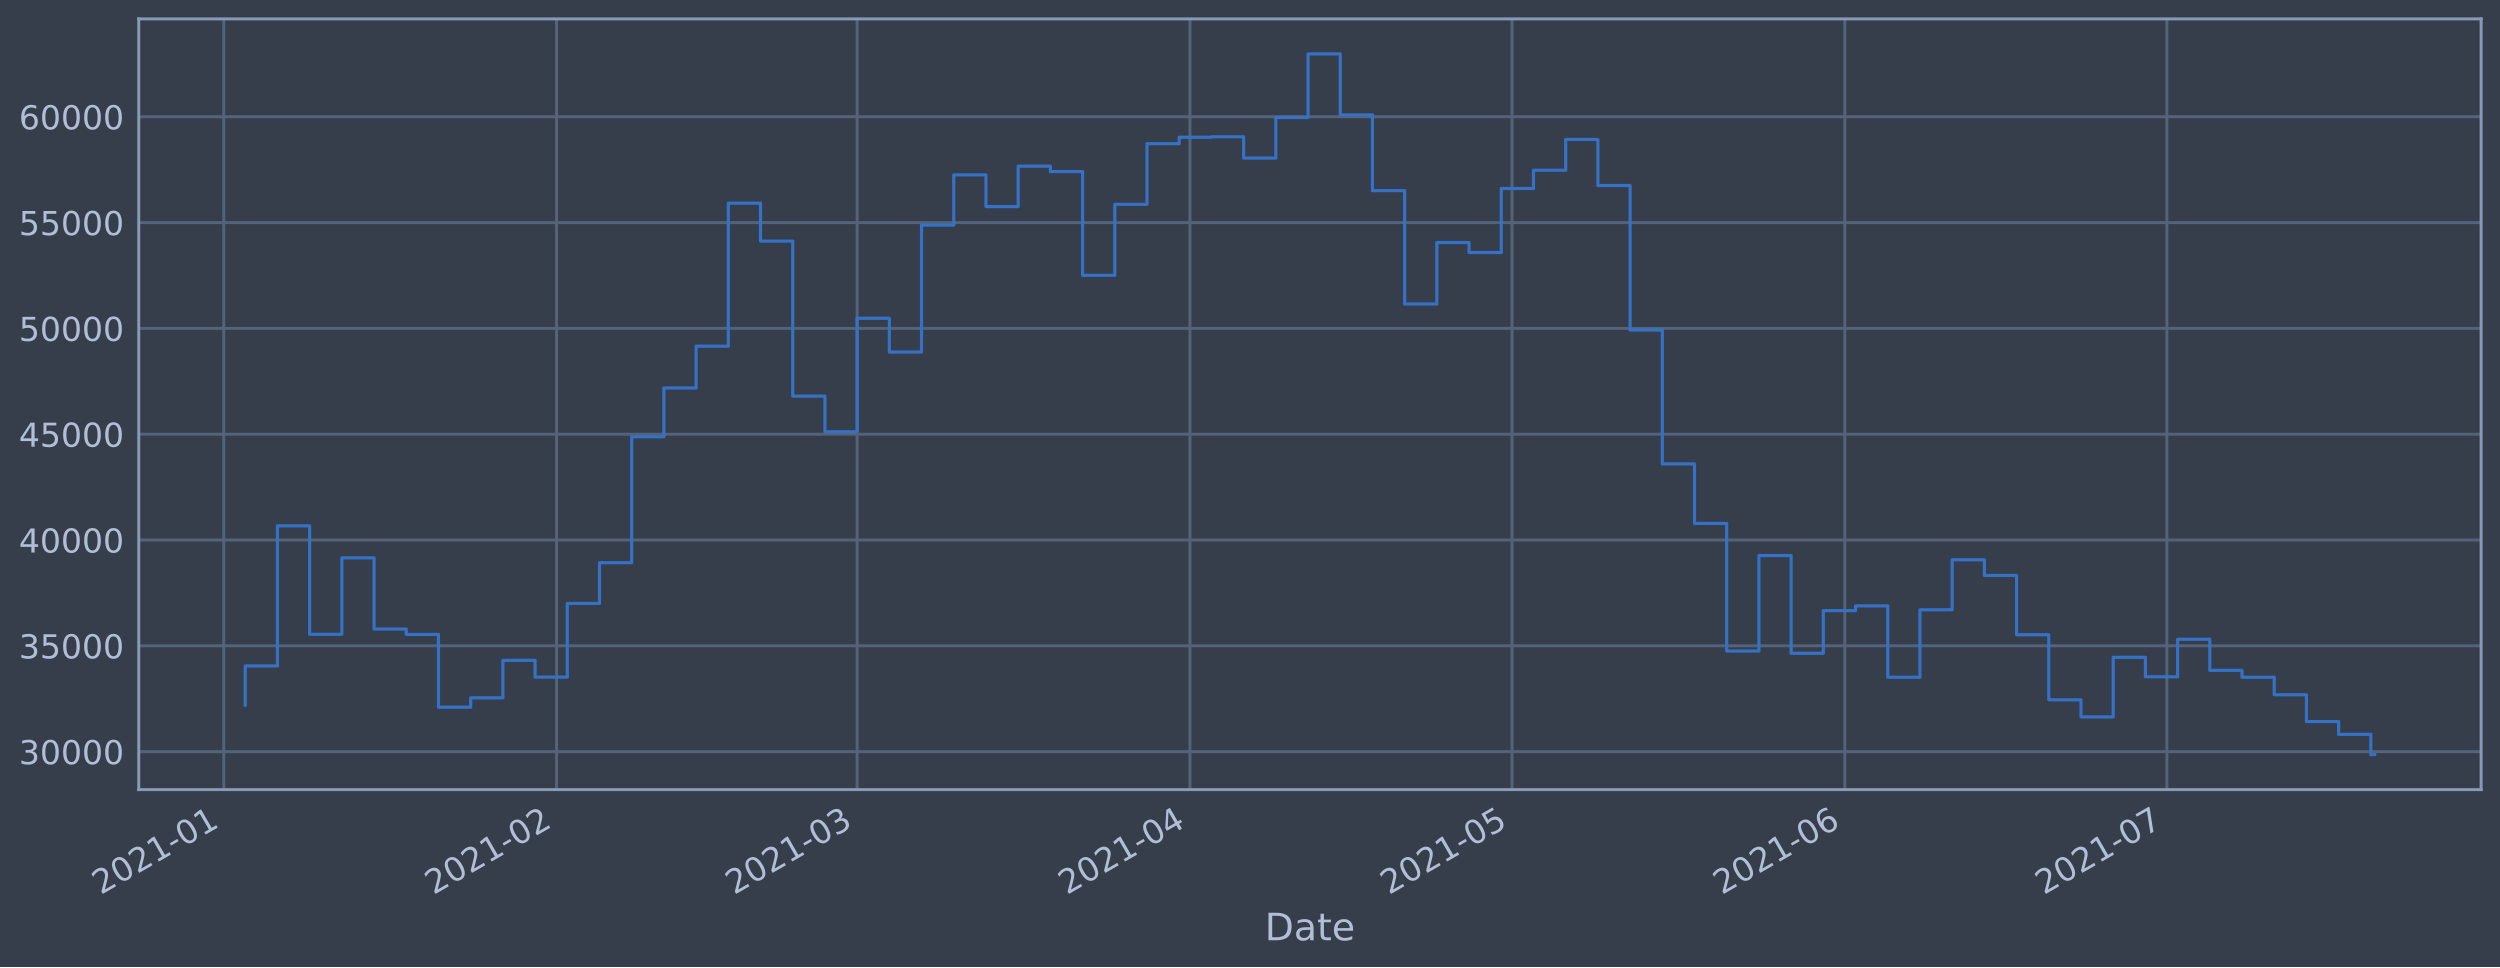
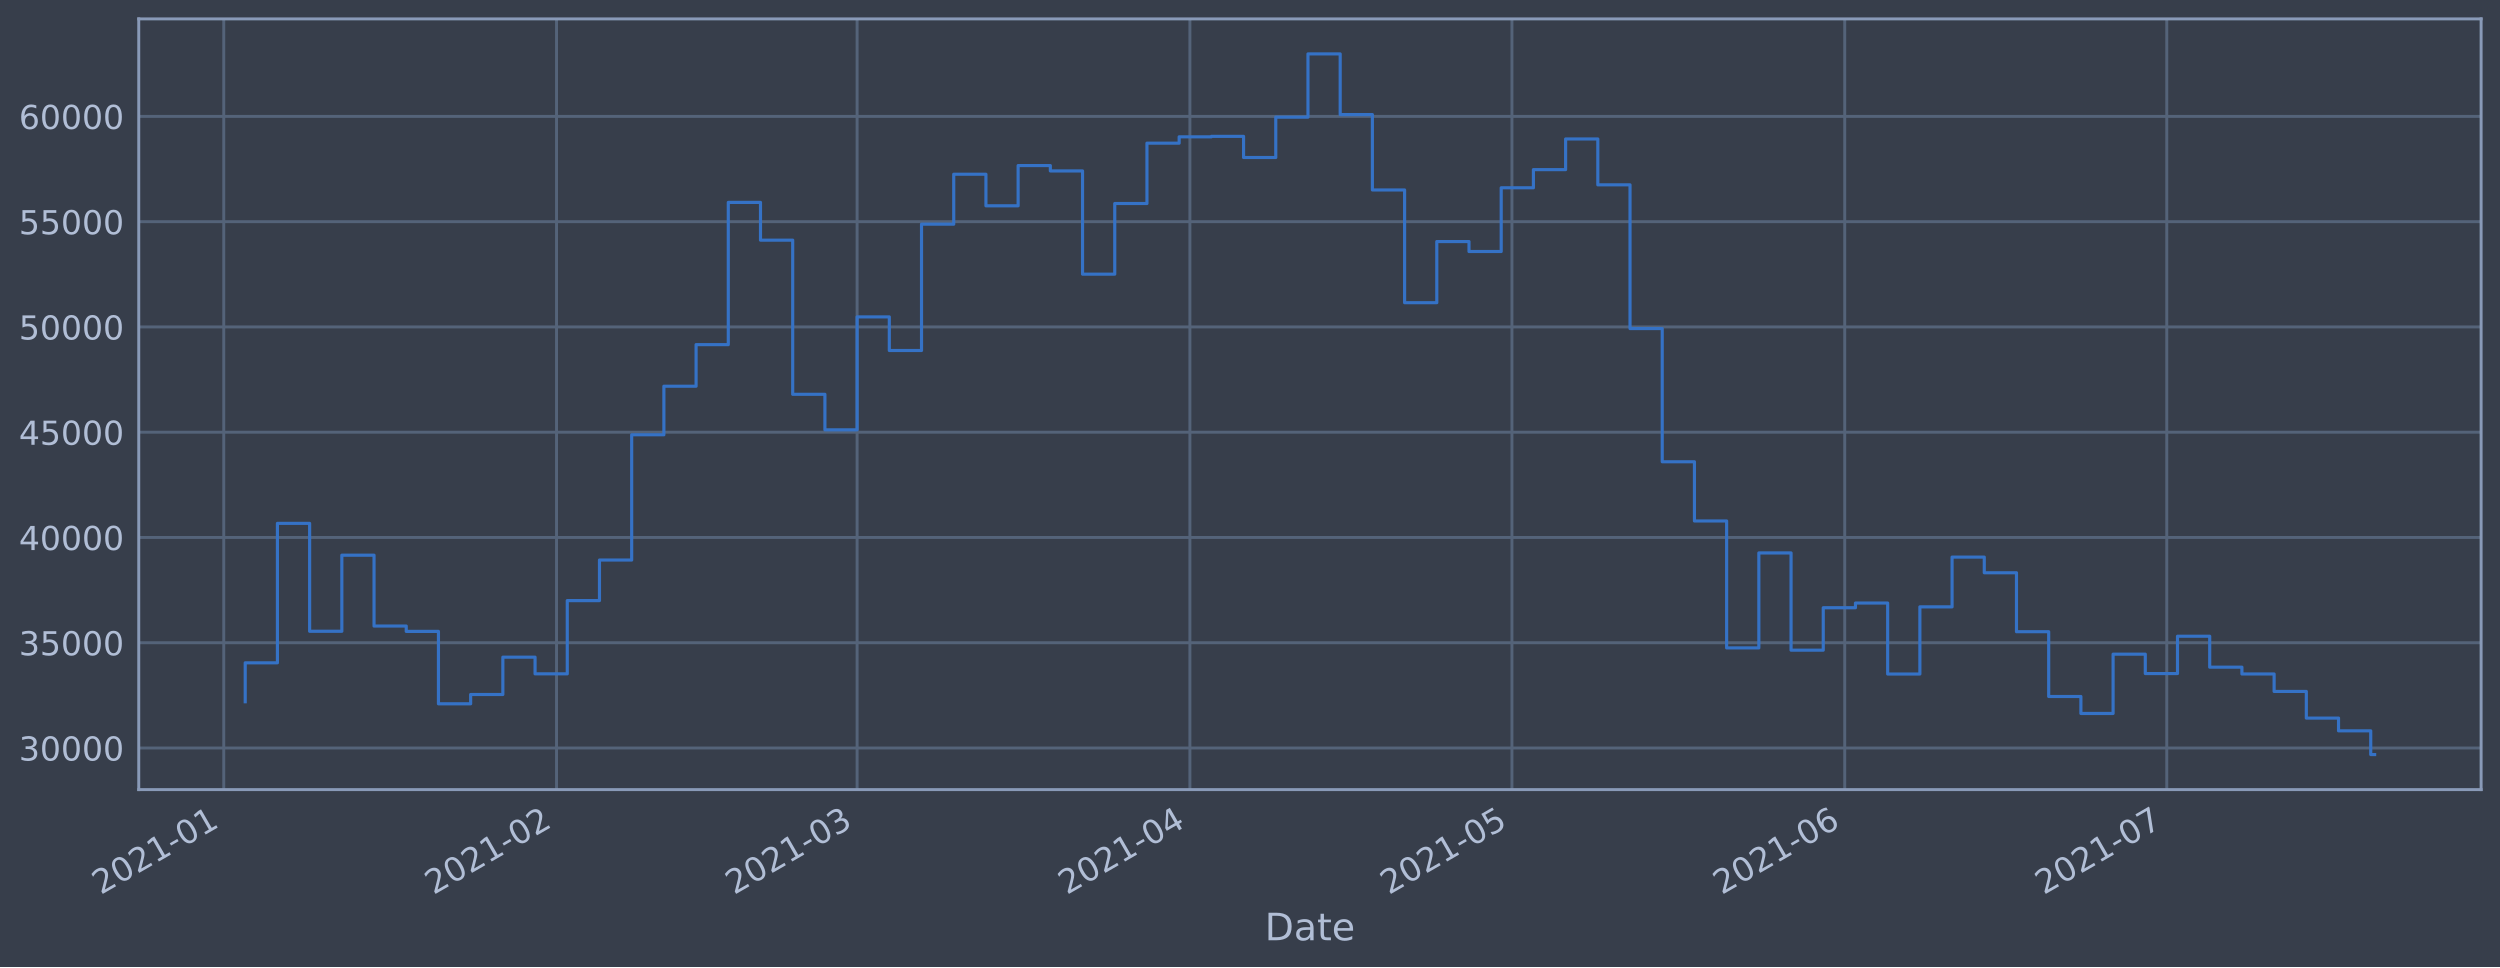
<svg xmlns="http://www.w3.org/2000/svg" xmlns:xlink="http://www.w3.org/1999/xlink" height="368.58pt" version="1.1" viewBox="0 0 952.884 368.58" width="952.884pt">
  <defs>
    <style type="text/css">*{stroke-linecap:butt;stroke-linejoin:round;}</style>
  </defs>
  <g id="figure_1">
    <g id="patch_1">
      <path d="M 0 368.58  L 952.884 368.58  L 952.884 0  L 0 0  z " style="fill:#373e4b;" />
    </g>
    <g id="axes_1">
      <g id="patch_2">
        <path d="M 52.884 300.96  L 945.684 300.96  L 945.684 7.2  L 52.884 7.2  z " style="fill:#373e4b;" />
      </g>
      <g id="matplotlib.axis_1">
        <g id="xtick_1">
          <g id="line2d_1">
-             <path clip-path="url(#p5d4bd6ce90)" d="M 85.282 300.96  L 85.282 7.2  " style="fill:none;stroke:#546379;stroke-linecap:square;stroke-width:1.12;" />
+             <path clip-path="url(#pf2d675ff61)" d="M 85.282 300.96  L 85.282 7.2  " style="fill:none;stroke:#546379;stroke-linecap:square;stroke-width:1.12;" />
          </g>
          <g id="line2d_2" />
          <g id="text_1">
-             <g style="fill:#b1bed6;" transform="translate(38.37856 341.1745)rotate(-30)scale(0.126 -0.126)">
+             <g style="fill:#b1bed6;" transform="translate(38.37899 341.1745)rotate(-30)scale(0.126 -0.126)">
              <defs>
                <path d="M 1228 531  L 3431 531  L 3431 0  L 469 0  L 469 531  Q 828 903 1448 1529  Q 2069 2156 2228 2338  Q 2531 2678 2651 2914  Q 2772 3150 2772 3378  Q 2772 3750 2511 3984  Q 2250 4219 1831 4219  Q 1534 4219 1204 4116  Q 875 4013 500 3803  L 500 4441  Q 881 4594 1212 4672  Q 1544 4750 1819 4750  Q 2544 4750 2975 4387  Q 3406 4025 3406 3419  Q 3406 3131 3298 2873  Q 3191 2616 2906 2266  Q 2828 2175 2409 1742  Q 1991 1309 1228 531  z " id="DejaVuSans-32" transform="scale(0.015625)" />
                <path d="M 2034 4250  Q 1547 4250 1301 3770  Q 1056 3291 1056 2328  Q 1056 1369 1301 889  Q 1547 409 2034 409  Q 2525 409 2770 889  Q 3016 1369 3016 2328  Q 3016 3291 2770 3770  Q 2525 4250 2034 4250  z M 2034 4750  Q 2819 4750 3233 4129  Q 3647 3509 3647 2328  Q 3647 1150 3233 529  Q 2819 -91 2034 -91  Q 1250 -91 836 529  Q 422 1150 422 2328  Q 422 3509 836 4129  Q 1250 4750 2034 4750  z " id="DejaVuSans-30" transform="scale(0.015625)" />
                <path d="M 794 531  L 1825 531  L 1825 4091  L 703 3866  L 703 4441  L 1819 4666  L 2450 4666  L 2450 531  L 3481 531  L 3481 0  L 794 0  L 794 531  z " id="DejaVuSans-31" transform="scale(0.015625)" />
                <path d="M 313 2009  L 1997 2009  L 1997 1497  L 313 1497  L 313 2009  z " id="DejaVuSans-2d" transform="scale(0.015625)" />
              </defs>
              <use xlink:href="#DejaVuSans-32" />
              <use x="63.623" xlink:href="#DejaVuSans-30" />
              <use x="127.246" xlink:href="#DejaVuSans-32" />
              <use x="190.869" xlink:href="#DejaVuSans-31" />
              <use x="254.492" xlink:href="#DejaVuSans-2d" />
              <use x="290.576" xlink:href="#DejaVuSans-30" />
              <use x="354.199" xlink:href="#DejaVuSans-31" />
            </g>
          </g>
        </g>
        <g id="xtick_2">
          <g id="line2d_3">
-             <path clip-path="url(#p5d4bd6ce90)" d="M 212.13 300.96  L 212.13 7.2  " style="fill:none;stroke:#546379;stroke-linecap:square;stroke-width:1.12;" />
+             <path clip-path="url(#pf2d675ff61)" d="M 212.124 300.96  L 212.124 7.2  " style="fill:none;stroke:#546379;stroke-linecap:square;stroke-width:1.12;" />
          </g>
          <g id="line2d_4" />
          <g id="text_2">
-             <g style="fill:#b1bed6;" transform="translate(165.2265 341.1745)rotate(-30)scale(0.126 -0.126)">
+             <g style="fill:#b1bed6;" transform="translate(165.2203 341.1745)rotate(-30)scale(0.126 -0.126)">
              <use xlink:href="#DejaVuSans-32" />
              <use x="63.623" xlink:href="#DejaVuSans-30" />
              <use x="127.246" xlink:href="#DejaVuSans-32" />
              <use x="190.869" xlink:href="#DejaVuSans-31" />
              <use x="254.492" xlink:href="#DejaVuSans-2d" />
              <use x="290.576" xlink:href="#DejaVuSans-30" />
              <use x="354.199" xlink:href="#DejaVuSans-32" />
            </g>
          </g>
        </g>
        <g id="xtick_3">
          <g id="line2d_5">
-             <path clip-path="url(#p5d4bd6ce90)" d="M 326.702 300.96  L 326.702 7.2  " style="fill:none;stroke:#546379;stroke-linecap:square;stroke-width:1.12;" />
+             <path clip-path="url(#pf2d675ff61)" d="M 326.69 300.96  L 326.69 7.2  " style="fill:none;stroke:#546379;stroke-linecap:square;stroke-width:1.12;" />
          </g>
          <g id="line2d_6" />
          <g id="text_3">
-             <g style="fill:#b1bed6;" transform="translate(279.7988 341.1745)rotate(-30)scale(0.126 -0.126)">
+             <g style="fill:#b1bed6;" transform="translate(279.7866 341.1745)rotate(-30)scale(0.126 -0.126)">
              <defs>
                <path d="M 2597 2516  Q 3050 2419 3304 2112  Q 3559 1806 3559 1356  Q 3559 666 3084 287  Q 2609 -91 1734 -91  Q 1441 -91 1130 -33  Q 819 25 488 141  L 488 750  Q 750 597 1062 519  Q 1375 441 1716 441  Q 2309 441 2620 675  Q 2931 909 2931 1356  Q 2931 1769 2642 2001  Q 2353 2234 1838 2234  L 1294 2234  L 1294 2753  L 1863 2753  Q 2328 2753 2575 2939  Q 2822 3125 2822 3475  Q 2822 3834 2567 4026  Q 2313 4219 1838 4219  Q 1578 4219 1281 4162  Q 984 4106 628 3988  L 628 4550  Q 988 4650 1302 4700  Q 1616 4750 1894 4750  Q 2613 4750 3031 4423  Q 3450 4097 3450 3541  Q 3450 3153 3228 2886  Q 3006 2619 2597 2516  z " id="DejaVuSans-33" transform="scale(0.015625)" />
              </defs>
              <use xlink:href="#DejaVuSans-32" />
              <use x="63.623" xlink:href="#DejaVuSans-30" />
              <use x="127.246" xlink:href="#DejaVuSans-32" />
              <use x="190.869" xlink:href="#DejaVuSans-31" />
              <use x="254.492" xlink:href="#DejaVuSans-2d" />
              <use x="290.576" xlink:href="#DejaVuSans-30" />
              <use x="354.199" xlink:href="#DejaVuSans-33" />
            </g>
          </g>
        </g>
        <g id="xtick_4">
          <g id="line2d_7">
-             <path clip-path="url(#p5d4bd6ce90)" d="M 453.55 300.96  L 453.55 7.2  " style="fill:none;stroke:#546379;stroke-linecap:square;stroke-width:1.12;" />
+             <path clip-path="url(#pf2d675ff61)" d="M 453.531 300.96  L 453.531 7.2  " style="fill:none;stroke:#546379;stroke-linecap:square;stroke-width:1.12;" />
          </g>
          <g id="line2d_8" />
          <g id="text_4">
-             <g style="fill:#b1bed6;" transform="translate(406.6467 341.1745)rotate(-30)scale(0.126 -0.126)">
+             <g style="fill:#b1bed6;" transform="translate(406.6278 341.1745)rotate(-30)scale(0.126 -0.126)">
              <defs>
                <path d="M 2419 4116  L 825 1625  L 2419 1625  L 2419 4116  z M 2253 4666  L 3047 4666  L 3047 1625  L 3713 1625  L 3713 1100  L 3047 1100  L 3047 0  L 2419 0  L 2419 1100  L 313 1100  L 313 1709  L 2253 4666  z " id="DejaVuSans-34" transform="scale(0.015625)" />
              </defs>
              <use xlink:href="#DejaVuSans-32" />
              <use x="63.623" xlink:href="#DejaVuSans-30" />
              <use x="127.246" xlink:href="#DejaVuSans-32" />
              <use x="190.869" xlink:href="#DejaVuSans-31" />
              <use x="254.492" xlink:href="#DejaVuSans-2d" />
              <use x="290.576" xlink:href="#DejaVuSans-30" />
              <use x="354.199" xlink:href="#DejaVuSans-34" />
            </g>
          </g>
        </g>
        <g id="xtick_5">
          <g id="line2d_9">
-             <path clip-path="url(#p5d4bd6ce90)" d="M 576.306 300.96  L 576.306 7.2  " style="fill:none;stroke:#546379;stroke-linecap:square;stroke-width:1.12;" />
+             <path clip-path="url(#pf2d675ff61)" d="M 576.281 300.96  L 576.281 7.2  " style="fill:none;stroke:#546379;stroke-linecap:square;stroke-width:1.12;" />
          </g>
          <g id="line2d_10" />
          <g id="text_5">
-             <g style="fill:#b1bed6;" transform="translate(529.4028 341.1745)rotate(-30)scale(0.126 -0.126)">
+             <g style="fill:#b1bed6;" transform="translate(529.3774 341.1745)rotate(-30)scale(0.126 -0.126)">
              <defs>
                <path d="M 691 4666  L 3169 4666  L 3169 4134  L 1269 4134  L 1269 2991  Q 1406 3038 1543 3061  Q 1681 3084 1819 3084  Q 2600 3084 3056 2656  Q 3513 2228 3513 1497  Q 3513 744 3044 326  Q 2575 -91 1722 -91  Q 1428 -91 1123 -41  Q 819 9 494 109  L 494 744  Q 775 591 1075 516  Q 1375 441 1709 441  Q 2250 441 2565 725  Q 2881 1009 2881 1497  Q 2881 1984 2565 2268  Q 2250 2553 1709 2553  Q 1456 2553 1204 2497  Q 953 2441 691 2322  L 691 4666  z " id="DejaVuSans-35" transform="scale(0.015625)" />
              </defs>
              <use xlink:href="#DejaVuSans-32" />
              <use x="63.623" xlink:href="#DejaVuSans-30" />
              <use x="127.246" xlink:href="#DejaVuSans-32" />
              <use x="190.869" xlink:href="#DejaVuSans-31" />
              <use x="254.492" xlink:href="#DejaVuSans-2d" />
              <use x="290.576" xlink:href="#DejaVuSans-30" />
              <use x="354.199" xlink:href="#DejaVuSans-35" />
            </g>
          </g>
        </g>
        <g id="xtick_6">
          <g id="line2d_11">
-             <path clip-path="url(#p5d4bd6ce90)" d="M 703.154 300.96  L 703.154 7.2  " style="fill:none;stroke:#546379;stroke-linecap:square;stroke-width:1.12;" />
+             <path clip-path="url(#pf2d675ff61)" d="M 703.122 300.96  L 703.122 7.2  " style="fill:none;stroke:#546379;stroke-linecap:square;stroke-width:1.12;" />
          </g>
          <g id="line2d_12" />
          <g id="text_6">
-             <g style="fill:#b1bed6;" transform="translate(656.2507 341.1745)rotate(-30)scale(0.126 -0.126)">
+             <g style="fill:#b1bed6;" transform="translate(656.2187 341.1745)rotate(-30)scale(0.126 -0.126)">
              <defs>
                <path d="M 2113 2584  Q 1688 2584 1439 2293  Q 1191 2003 1191 1497  Q 1191 994 1439 701  Q 1688 409 2113 409  Q 2538 409 2786 701  Q 3034 994 3034 1497  Q 3034 2003 2786 2293  Q 2538 2584 2113 2584  z M 3366 4563  L 3366 3988  Q 3128 4100 2886 4159  Q 2644 4219 2406 4219  Q 1781 4219 1451 3797  Q 1122 3375 1075 2522  Q 1259 2794 1537 2939  Q 1816 3084 2150 3084  Q 2853 3084 3261 2657  Q 3669 2231 3669 1497  Q 3669 778 3244 343  Q 2819 -91 2113 -91  Q 1303 -91 875 529  Q 447 1150 447 2328  Q 447 3434 972 4092  Q 1497 4750 2381 4750  Q 2619 4750 2861 4703  Q 3103 4656 3366 4563  z " id="DejaVuSans-36" transform="scale(0.015625)" />
              </defs>
              <use xlink:href="#DejaVuSans-32" />
              <use x="63.623" xlink:href="#DejaVuSans-30" />
              <use x="127.246" xlink:href="#DejaVuSans-32" />
              <use x="190.869" xlink:href="#DejaVuSans-31" />
              <use x="254.492" xlink:href="#DejaVuSans-2d" />
              <use x="290.576" xlink:href="#DejaVuSans-30" />
              <use x="354.199" xlink:href="#DejaVuSans-36" />
            </g>
          </g>
        </g>
        <g id="xtick_7">
          <g id="line2d_13">
-             <path clip-path="url(#p5d4bd6ce90)" d="M 825.91 300.96  L 825.91 7.2  " style="fill:none;stroke:#546379;stroke-linecap:square;stroke-width:1.12;" />
+             <path clip-path="url(#pf2d675ff61)" d="M 825.872 300.96  L 825.872 7.2  " style="fill:none;stroke:#546379;stroke-linecap:square;stroke-width:1.12;" />
          </g>
          <g id="line2d_14" />
          <g id="text_7">
-             <g style="fill:#b1bed6;" transform="translate(779.0068 341.1745)rotate(-30)scale(0.126 -0.126)">
+             <g style="fill:#b1bed6;" transform="translate(778.9683 341.1745)rotate(-30)scale(0.126 -0.126)">
              <defs>
                <path d="M 525 4666  L 3525 4666  L 3525 4397  L 1831 0  L 1172 0  L 2766 4134  L 525 4134  L 525 4666  z " id="DejaVuSans-37" transform="scale(0.015625)" />
              </defs>
              <use xlink:href="#DejaVuSans-32" />
              <use x="63.623" xlink:href="#DejaVuSans-30" />
              <use x="127.246" xlink:href="#DejaVuSans-32" />
              <use x="190.869" xlink:href="#DejaVuSans-31" />
              <use x="254.492" xlink:href="#DejaVuSans-2d" />
              <use x="290.576" xlink:href="#DejaVuSans-30" />
              <use x="354.199" xlink:href="#DejaVuSans-37" />
            </g>
          </g>
        </g>
        <g id="text_8">
          <g style="fill:#b1bed6;" transform="translate(482.0746 358.3856)scale(0.144 -0.144)">
            <defs>
              <path d="M 1259 4147  L 1259 519  L 2022 519  Q 2988 519 3436 956  Q 3884 1394 3884 2338  Q 3884 3275 3436 3711  Q 2988 4147 2022 4147  L 1259 4147  z M 628 4666  L 1925 4666  Q 3281 4666 3915 4102  Q 4550 3538 4550 2338  Q 4550 1131 3912 565  Q 3275 0 1925 0  L 628 0  L 628 4666  z " id="DejaVuSans-44" transform="scale(0.015625)" />
              <path d="M 2194 1759  Q 1497 1759 1228 1600  Q 959 1441 959 1056  Q 959 750 1161 570  Q 1363 391 1709 391  Q 2188 391 2477 730  Q 2766 1069 2766 1631  L 2766 1759  L 2194 1759  z M 3341 1997  L 3341 0  L 2766 0  L 2766 531  Q 2569 213 2275 61  Q 1981 -91 1556 -91  Q 1019 -91 701 211  Q 384 513 384 1019  Q 384 1609 779 1909  Q 1175 2209 1959 2209  L 2766 2209  L 2766 2266  Q 2766 2663 2505 2880  Q 2244 3097 1772 3097  Q 1472 3097 1187 3025  Q 903 2953 641 2809  L 641 3341  Q 956 3463 1253 3523  Q 1550 3584 1831 3584  Q 2591 3584 2966 3190  Q 3341 2797 3341 1997  z " id="DejaVuSans-61" transform="scale(0.015625)" />
              <path d="M 1172 4494  L 1172 3500  L 2356 3500  L 2356 3053  L 1172 3053  L 1172 1153  Q 1172 725 1289 603  Q 1406 481 1766 481  L 2356 481  L 2356 0  L 1766 0  Q 1100 0 847 248  Q 594 497 594 1153  L 594 3053  L 172 3053  L 172 3500  L 594 3500  L 594 4494  L 1172 4494  z " id="DejaVuSans-74" transform="scale(0.015625)" />
              <path d="M 3597 1894  L 3597 1613  L 953 1613  Q 991 1019 1311 708  Q 1631 397 2203 397  Q 2534 397 2845 478  Q 3156 559 3463 722  L 3463 178  Q 3153 47 2828 -22  Q 2503 -91 2169 -91  Q 1331 -91 842 396  Q 353 884 353 1716  Q 353 2575 817 3079  Q 1281 3584 2069 3584  Q 2775 3584 3186 3129  Q 3597 2675 3597 1894  z M 3022 2063  Q 3016 2534 2758 2815  Q 2500 3097 2075 3097  Q 1594 3097 1305 2825  Q 1016 2553 972 2059  L 3022 2063  z " id="DejaVuSans-65" transform="scale(0.015625)" />
            </defs>
            <use xlink:href="#DejaVuSans-44" />
            <use x="77.002" xlink:href="#DejaVuSans-61" />
            <use x="138.281" xlink:href="#DejaVuSans-74" />
            <use x="177.49" xlink:href="#DejaVuSans-65" />
          </g>
        </g>
      </g>
      <g id="matplotlib.axis_2">
        <g id="ytick_1">
          <g id="line2d_15">
-             <path clip-path="url(#p5d4bd6ce90)" d="M 52.884 286.487  L 945.684 286.487  " style="fill:none;stroke:#546379;stroke-linecap:square;stroke-width:1.12;" />
+             <path clip-path="url(#pf2d675ff61)" d="M 52.884 285.105  L 945.684 285.105  " style="fill:none;stroke:#546379;stroke-linecap:square;stroke-width:1.12;" />
          </g>
          <g id="line2d_16" />
          <g id="text_9">
-             <g style="fill:#b1bed6;" transform="translate(7.2 291.2742)scale(0.126 -0.126)">
+             <g style="fill:#b1bed6;" transform="translate(7.2 289.8916)scale(0.126 -0.126)">
              <use xlink:href="#DejaVuSans-33" />
              <use x="63.623" xlink:href="#DejaVuSans-30" />
              <use x="127.246" xlink:href="#DejaVuSans-30" />
              <use x="190.869" xlink:href="#DejaVuSans-30" />
              <use x="254.492" xlink:href="#DejaVuSans-30" />
            </g>
          </g>
        </g>
        <g id="ytick_2">
          <g id="line2d_17">
-             <path clip-path="url(#p5d4bd6ce90)" d="M 52.884 246.156  L 945.684 246.156  " style="fill:none;stroke:#546379;stroke-linecap:square;stroke-width:1.12;" />
+             <path clip-path="url(#pf2d675ff61)" d="M 52.884 244.983  L 945.684 244.983  " style="fill:none;stroke:#546379;stroke-linecap:square;stroke-width:1.12;" />
          </g>
          <g id="line2d_18" />
          <g id="text_10">
-             <g style="fill:#b1bed6;" transform="translate(7.2 250.9434)scale(0.126 -0.126)">
+             <g style="fill:#b1bed6;" transform="translate(7.2 249.7704)scale(0.126 -0.126)">
              <use xlink:href="#DejaVuSans-33" />
              <use x="63.623" xlink:href="#DejaVuSans-35" />
              <use x="127.246" xlink:href="#DejaVuSans-30" />
              <use x="190.869" xlink:href="#DejaVuSans-30" />
              <use x="254.492" xlink:href="#DejaVuSans-30" />
            </g>
          </g>
        </g>
        <g id="ytick_3">
          <g id="line2d_19">
-             <path clip-path="url(#p5d4bd6ce90)" d="M 52.884 205.826  L 945.684 205.826  " style="fill:none;stroke:#546379;stroke-linecap:square;stroke-width:1.12;" />
+             <path clip-path="url(#pf2d675ff61)" d="M 52.884 204.862  L 945.684 204.862  " style="fill:none;stroke:#546379;stroke-linecap:square;stroke-width:1.12;" />
          </g>
          <g id="line2d_20" />
          <g id="text_11">
-             <g style="fill:#b1bed6;" transform="translate(7.2 210.6125)scale(0.126 -0.126)">
+             <g style="fill:#b1bed6;" transform="translate(7.2 209.6493)scale(0.126 -0.126)">
              <use xlink:href="#DejaVuSans-34" />
              <use x="63.623" xlink:href="#DejaVuSans-30" />
              <use x="127.246" xlink:href="#DejaVuSans-30" />
              <use x="190.869" xlink:href="#DejaVuSans-30" />
              <use x="254.492" xlink:href="#DejaVuSans-30" />
            </g>
          </g>
        </g>
        <g id="ytick_4">
          <g id="line2d_21">
-             <path clip-path="url(#p5d4bd6ce90)" d="M 52.884 165.495  L 945.684 165.495  " style="fill:none;stroke:#546379;stroke-linecap:square;stroke-width:1.12;" />
+             <path clip-path="url(#pf2d675ff61)" d="M 52.884 164.741  L 945.684 164.741  " style="fill:none;stroke:#546379;stroke-linecap:square;stroke-width:1.12;" />
          </g>
          <g id="line2d_22" />
          <g id="text_12">
-             <g style="fill:#b1bed6;" transform="translate(7.2 170.2817)scale(0.126 -0.126)">
+             <g style="fill:#b1bed6;" transform="translate(7.2 169.5281)scale(0.126 -0.126)">
              <use xlink:href="#DejaVuSans-34" />
              <use x="63.623" xlink:href="#DejaVuSans-35" />
              <use x="127.246" xlink:href="#DejaVuSans-30" />
              <use x="190.869" xlink:href="#DejaVuSans-30" />
              <use x="254.492" xlink:href="#DejaVuSans-30" />
            </g>
          </g>
        </g>
        <g id="ytick_5">
          <g id="line2d_23">
-             <path clip-path="url(#p5d4bd6ce90)" d="M 52.884 125.164  L 945.684 125.164  " style="fill:none;stroke:#546379;stroke-linecap:square;stroke-width:1.12;" />
+             <path clip-path="url(#pf2d675ff61)" d="M 52.884 124.62  L 945.684 124.62  " style="fill:none;stroke:#546379;stroke-linecap:square;stroke-width:1.12;" />
          </g>
          <g id="line2d_24" />
          <g id="text_13">
-             <g style="fill:#b1bed6;" transform="translate(7.2 129.9508)scale(0.126 -0.126)">
+             <g style="fill:#b1bed6;" transform="translate(7.2 129.4069)scale(0.126 -0.126)">
              <use xlink:href="#DejaVuSans-35" />
              <use x="63.623" xlink:href="#DejaVuSans-30" />
              <use x="127.246" xlink:href="#DejaVuSans-30" />
              <use x="190.869" xlink:href="#DejaVuSans-30" />
              <use x="254.492" xlink:href="#DejaVuSans-30" />
            </g>
          </g>
        </g>
        <g id="ytick_6">
          <g id="line2d_25">
-             <path clip-path="url(#p5d4bd6ce90)" d="M 52.884 84.833  L 945.684 84.833  " style="fill:none;stroke:#546379;stroke-linecap:square;stroke-width:1.12;" />
+             <path clip-path="url(#pf2d675ff61)" d="M 52.884 84.499  L 945.684 84.499  " style="fill:none;stroke:#546379;stroke-linecap:square;stroke-width:1.12;" />
          </g>
          <g id="line2d_26" />
          <g id="text_14">
-             <g style="fill:#b1bed6;" transform="translate(7.2 89.62)scale(0.126 -0.126)">
+             <g style="fill:#b1bed6;" transform="translate(7.2 89.2858)scale(0.126 -0.126)">
              <use xlink:href="#DejaVuSans-35" />
              <use x="63.623" xlink:href="#DejaVuSans-35" />
              <use x="127.246" xlink:href="#DejaVuSans-30" />
              <use x="190.869" xlink:href="#DejaVuSans-30" />
              <use x="254.492" xlink:href="#DejaVuSans-30" />
            </g>
          </g>
        </g>
        <g id="ytick_7">
          <g id="line2d_27">
-             <path clip-path="url(#p5d4bd6ce90)" d="M 52.884 44.502  L 945.684 44.502  " style="fill:none;stroke:#546379;stroke-linecap:square;stroke-width:1.12;" />
+             <path clip-path="url(#pf2d675ff61)" d="M 52.884 44.378  L 945.684 44.378  " style="fill:none;stroke:#546379;stroke-linecap:square;stroke-width:1.12;" />
          </g>
          <g id="line2d_28" />
          <g id="text_15">
-             <g style="fill:#b1bed6;" transform="translate(7.2 49.28916)scale(0.126 -0.126)">
+             <g style="fill:#b1bed6;" transform="translate(7.2 49.16465)scale(0.126 -0.126)">
              <use xlink:href="#DejaVuSans-36" />
              <use x="63.623" xlink:href="#DejaVuSans-30" />
              <use x="127.246" xlink:href="#DejaVuSans-30" />
              <use x="190.869" xlink:href="#DejaVuSans-30" />
              <use x="254.492" xlink:href="#DejaVuSans-30" />
            </g>
          </g>
        </g>
      </g>
      <g id="line2d_29">
-         <path clip-path="url(#p5d4bd6ce90)" d="M 93.466 268.778  L 93.466 253.846  L 105.741 253.846  L 105.741 200.419  L 118.017 200.419  L 118.017 241.761  L 130.292 241.761  L 130.292 212.613  L 142.568 212.613  L 142.568 239.76  L 154.844 239.76  L 154.844 241.809  L 167.119 241.809  L 167.119 269.55  L 179.395 269.55  L 179.395 265.985  L 191.67 265.985  L 191.67 251.688  L 203.946 251.688  L 203.946 258.071  L 216.222 258.071  L 216.222 230.007  L 228.497 230.007  L 228.497 214.472  L 240.773 214.472  L 240.773 166.477  L 253.048 166.477  L 253.048 147.869  L 265.324 147.869  L 265.324 131.939  L 277.6 131.939  L 277.6 77.44  L 289.875 77.44  L 289.875 91.904  L 302.151 91.904  L 302.151 150.972  L 314.426 150.972  L 314.426 164.576  L 326.702 164.576  L 326.702 121.311  L 338.978 121.311  L 338.978 134.185  L 351.253 134.185  L 351.253 85.789  L 363.529 85.789  L 363.529 66.658  L 375.805 66.658  L 375.805 78.745  L 388.08 78.745  L 388.08 63.329  L 400.356 63.329  L 400.356 65.384  L 412.631 65.384  L 412.631 104.932  L 424.907 104.932  L 424.907 77.864  L 437.183 77.864  L 437.183 54.745  L 449.458 54.745  L 449.458 52.316  L 461.734 52.316  L 461.734 52.132  L 474.009 52.132  L 474.009 60.243  L 486.285 60.243  L 486.285 44.786  L 498.561 44.786  L 498.561 20.553  L 510.836 20.553  L 510.836 43.8  L 523.112 43.8  L 523.112 72.67  L 535.387 72.67  L 535.387 115.862  L 547.663 115.862  L 547.663 92.442  L 559.939 92.442  L 559.939 96.253  L 572.214 96.253  L 572.214 71.843  L 584.49 71.843  L 584.49 64.883  L 596.765 64.883  L 596.765 53.143  L 609.041 53.143  L 609.041 70.717  L 621.317 70.717  L 621.317 125.789  L 633.592 125.789  L 633.592 176.818  L 645.868 176.818  L 645.868 199.499  L 658.143 199.499  L 658.143 248.136  L 670.419 248.136  L 670.419 211.746  L 682.695 211.746  L 682.695 248.998  L 694.97 248.998  L 694.97 232.745  L 707.246 232.745  L 707.246 230.948  L 719.521 230.948  L 719.521 258.136  L 731.797 258.136  L 731.797 232.407  L 744.073 232.407  L 744.073 213.353  L 756.348 213.353  L 756.348 219.337  L 768.624 219.337  L 768.624 241.928  L 780.9 241.928  L 780.9 266.745  L 793.175 266.745  L 793.175 273.254  L 805.451 273.254  L 805.451 250.539  L 817.726 250.539  L 817.726 257.958  L 830.002 257.958  L 830.002 243.661  L 842.278 243.661  L 842.278 255.521  L 854.553 255.521  L 854.553 258.13  L 866.829 258.13  L 866.829 264.817  L 879.104 264.817  L 879.104 275.023  L 891.38 275.023  L 891.38 279.906  L 903.656 279.906  L 903.656 287.607  L 905.102 287.607  L 905.102 287.607  " style="fill:none;stroke:#3572c6;stroke-linecap:square;stroke-width:1.2;" />
+         <path clip-path="url(#pf2d675ff61)" d="M 93.466 267.488  L 93.466 252.633  L 105.741 252.633  L 105.741 199.484  L 118.015 199.484  L 118.015 240.611  L 130.29 240.611  L 130.29 211.615  L 142.565 211.615  L 142.565 238.62  L 154.84 238.62  L 154.84 240.658  L 167.115 240.658  L 167.115 268.256  L 179.39 268.256  L 179.39 264.709  L 191.665 264.709  L 191.665 250.486  L 203.94 250.486  L 203.94 256.836  L 216.215 256.836  L 216.215 228.918  L 228.49 228.918  L 228.49 213.463  L 240.765 213.463  L 240.765 165.719  L 253.04 165.719  L 253.04 147.207  L 265.315 147.207  L 265.315 131.359  L 277.59 131.359  L 277.59 77.145  L 289.865 77.145  L 289.865 91.533  L 302.14 91.533  L 302.14 150.294  L 314.415 150.294  L 314.415 163.827  L 326.69 163.827  L 326.69 120.787  L 338.965 120.787  L 338.965 133.594  L 351.24 133.594  L 351.24 85.449  L 363.515 85.449  L 363.515 66.418  L 375.79 66.418  L 375.79 78.443  L 388.065 78.443  L 388.065 63.107  L 400.34 63.107  L 400.34 65.151  L 412.615 65.151  L 412.615 104.493  L 424.89 104.493  L 424.89 77.566  L 437.164 77.566  L 437.164 54.567  L 449.439 54.567  L 449.439 52.151  L 461.714 52.151  L 461.714 51.968  L 473.989 51.968  L 473.989 60.036  L 486.264 60.036  L 486.264 44.66  L 498.539 44.66  L 498.539 20.553  L 510.814 20.553  L 510.814 43.679  L 523.089 43.679  L 523.089 72.399  L 535.364 72.399  L 535.364 115.367  L 547.639 115.367  L 547.639 92.069  L 559.914 92.069  L 559.914 95.86  L 572.189 95.86  L 572.189 71.576  L 584.464 71.576  L 584.464 64.653  L 596.739 64.653  L 596.739 52.973  L 609.014 52.973  L 609.014 70.456  L 621.289 70.456  L 621.289 125.242  L 633.564 125.242  L 633.564 176.005  L 645.839 176.005  L 645.839 198.569  L 658.114 198.569  L 658.114 246.953  L 670.389 246.953  L 670.389 210.752  L 682.664 210.752  L 682.664 247.811  L 694.939 247.811  L 694.939 231.642  L 707.214 231.642  L 707.214 229.854  L 719.489 229.854  L 719.489 256.9  L 731.764 256.9  L 731.764 231.306  L 744.039 231.306  L 744.039 212.35  L 756.313 212.35  L 756.313 218.304  L 768.588 218.304  L 768.588 240.777  L 780.863 240.777  L 780.863 265.465  L 793.138 265.465  L 793.138 271.94  L 805.413 271.94  L 805.413 249.343  L 817.688 249.343  L 817.688 256.724  L 829.963 256.724  L 829.963 242.501  L 842.238 242.501  L 842.238 254.299  L 854.513 254.299  L 854.513 256.895  L 866.788 256.895  L 866.788 263.547  L 879.063 263.547  L 879.063 273.7  L 891.338 273.7  L 891.338 278.557  L 903.613 278.557  L 903.613 287.607  L 905.102 287.607  L 905.102 287.607  " style="fill:none;stroke:#3572c6;stroke-linecap:square;stroke-width:1.2;" />
      </g>
      <g id="patch_3">
        <path d="M 52.884 300.96  L 52.884 7.2  " style="fill:none;stroke:#899ab8;stroke-linecap:square;stroke-linejoin:miter;stroke-width:1.12;" />
      </g>
      <g id="patch_4">
        <path d="M 945.684 300.96  L 945.684 7.2  " style="fill:none;stroke:#899ab8;stroke-linecap:square;stroke-linejoin:miter;stroke-width:1.12;" />
      </g>
      <g id="patch_5">
        <path d="M 52.884 300.96  L 945.684 300.96  " style="fill:none;stroke:#899ab8;stroke-linecap:square;stroke-linejoin:miter;stroke-width:1.12;" />
      </g>
      <g id="patch_6">
        <path d="M 52.884 7.2  L 945.684 7.2  " style="fill:none;stroke:#899ab8;stroke-linecap:square;stroke-linejoin:miter;stroke-width:1.12;" />
      </g>
    </g>
  </g>
  <defs>
-     <clipPath id="p5d4bd6ce90">
+     <clipPath id="pf2d675ff61">
      <rect height="293.76" width="892.8" x="52.884" y="7.2" />
    </clipPath>
  </defs>
</svg>
